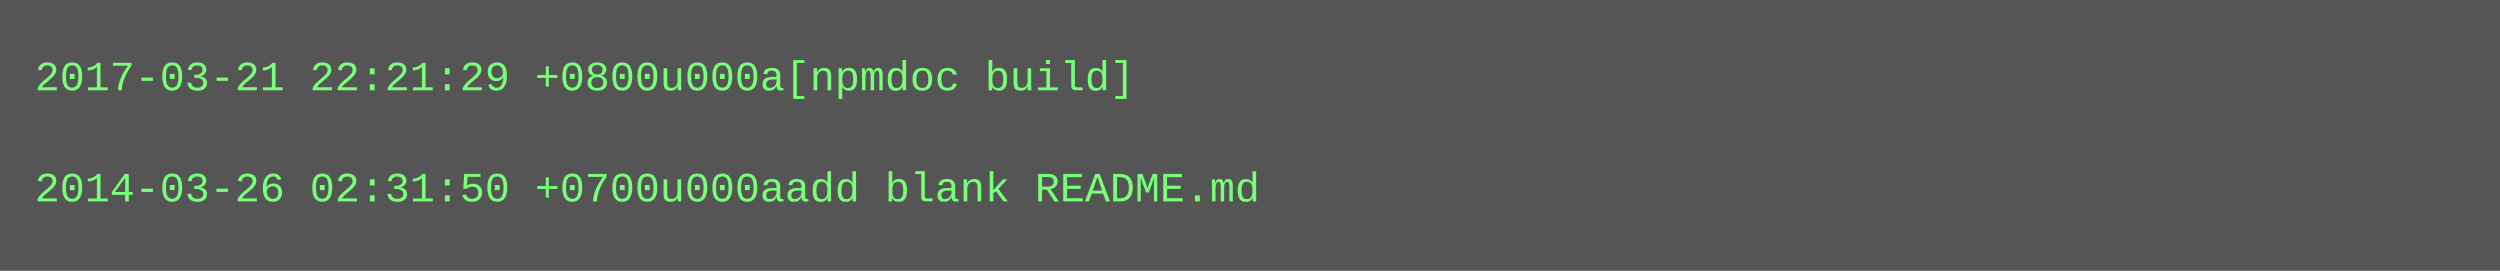
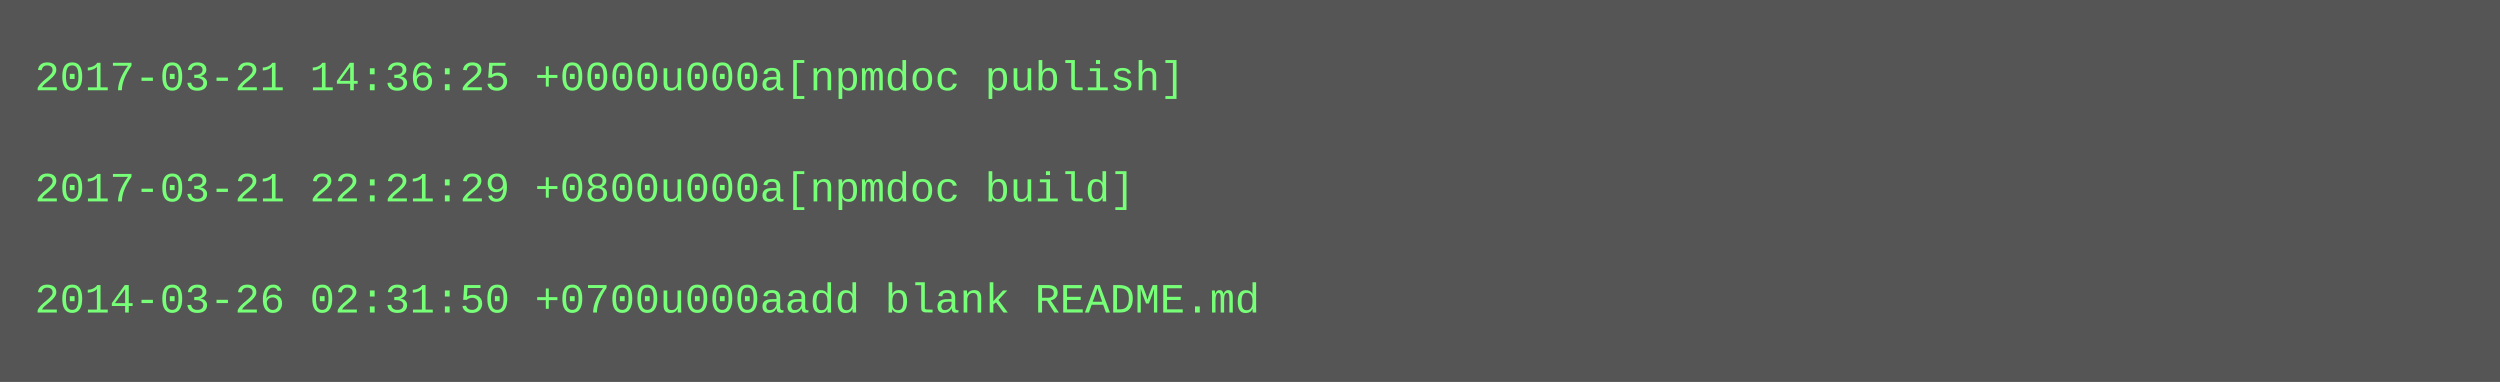
- <svg xmlns="http://www.w3.org/2000/svg" height="78" width="720">
-   <rect height="78" fill="#555" width="720" />
+ <svg xmlns="http://www.w3.org/2000/svg" height="110" width="720">
+   <rect height="110" fill="#555" width="720" />
  <text fill="#7f7" font-family="Courier New" font-size="12" xml:space="preserve">
-     <tspan x="10" y="26">2017-03-21 22:21:29 +0800u000a[npmdoc build]</tspan>
+     <tspan x="10" y="26">2017-03-21 14:36:25 +0000u000a[npmdoc publish]</tspan>
    <tspan x="10" y="42" />
-     <tspan x="10" y="58">2014-03-26 02:31:50 +0700u000aadd blank README.md</tspan>
+     <tspan x="10" y="58">2017-03-21 22:21:29 +0800u000a[npmdoc build]</tspan>
+     <tspan x="10" y="74" />
+     <tspan x="10" y="90">2014-03-26 02:31:50 +0700u000aadd blank README.md</tspan>
  </text>
</svg>
